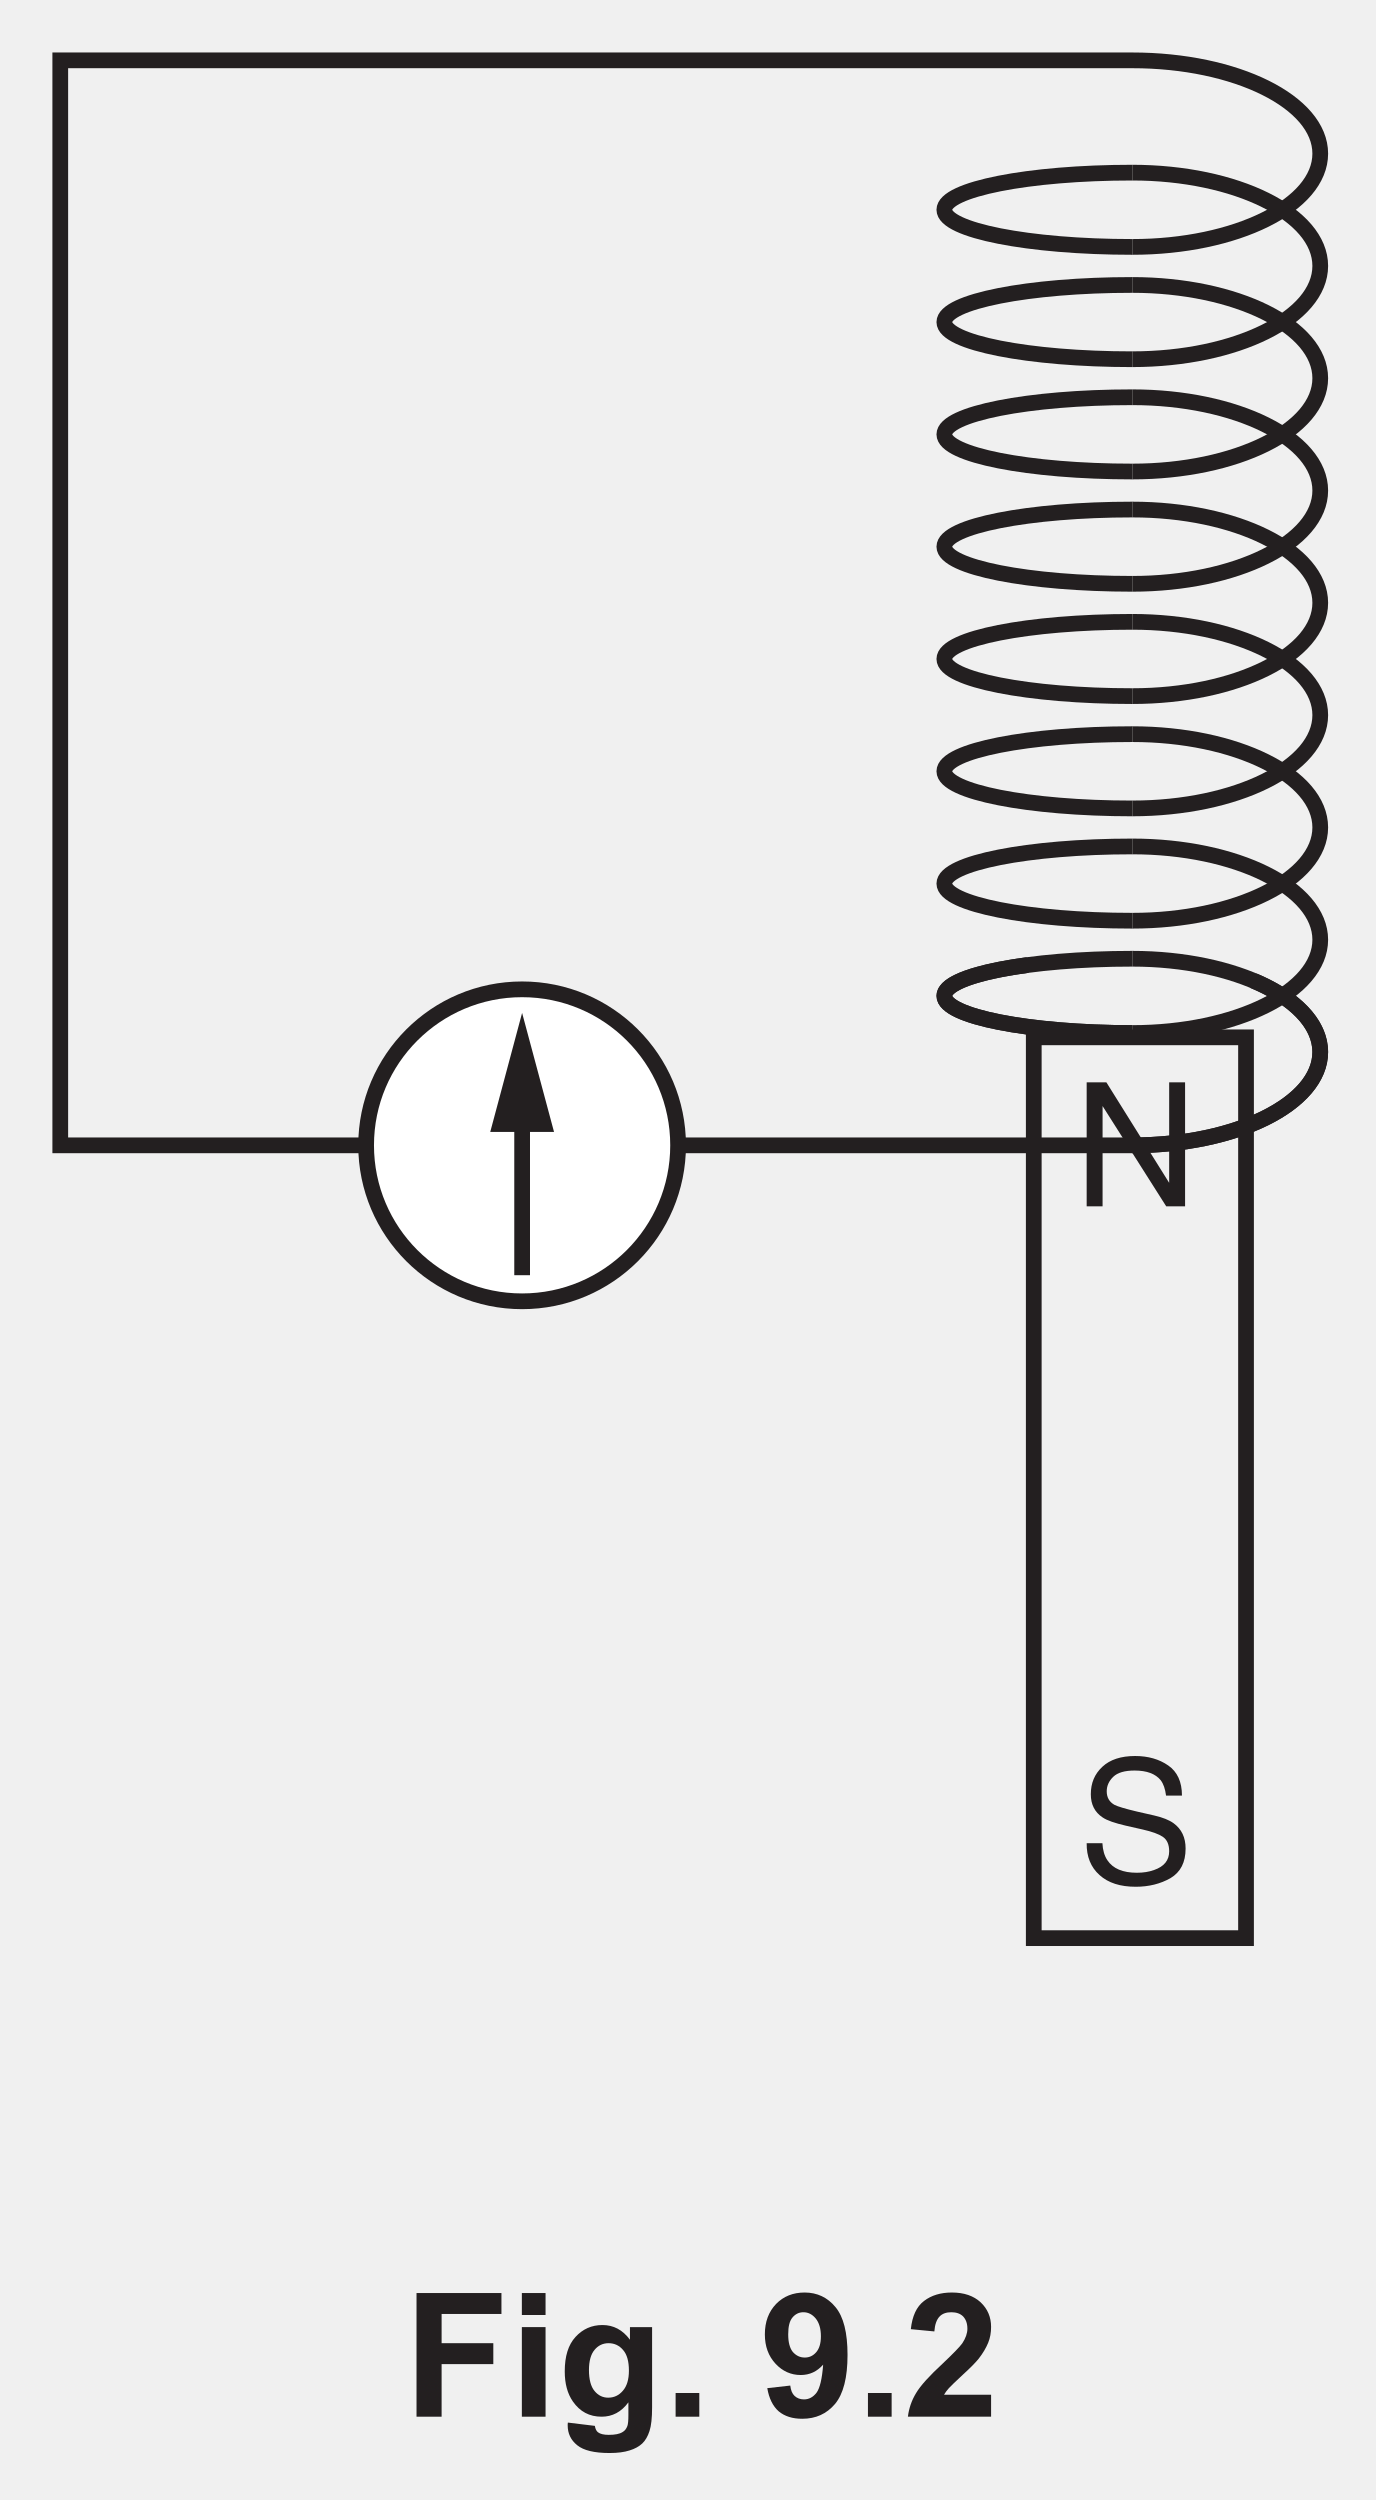
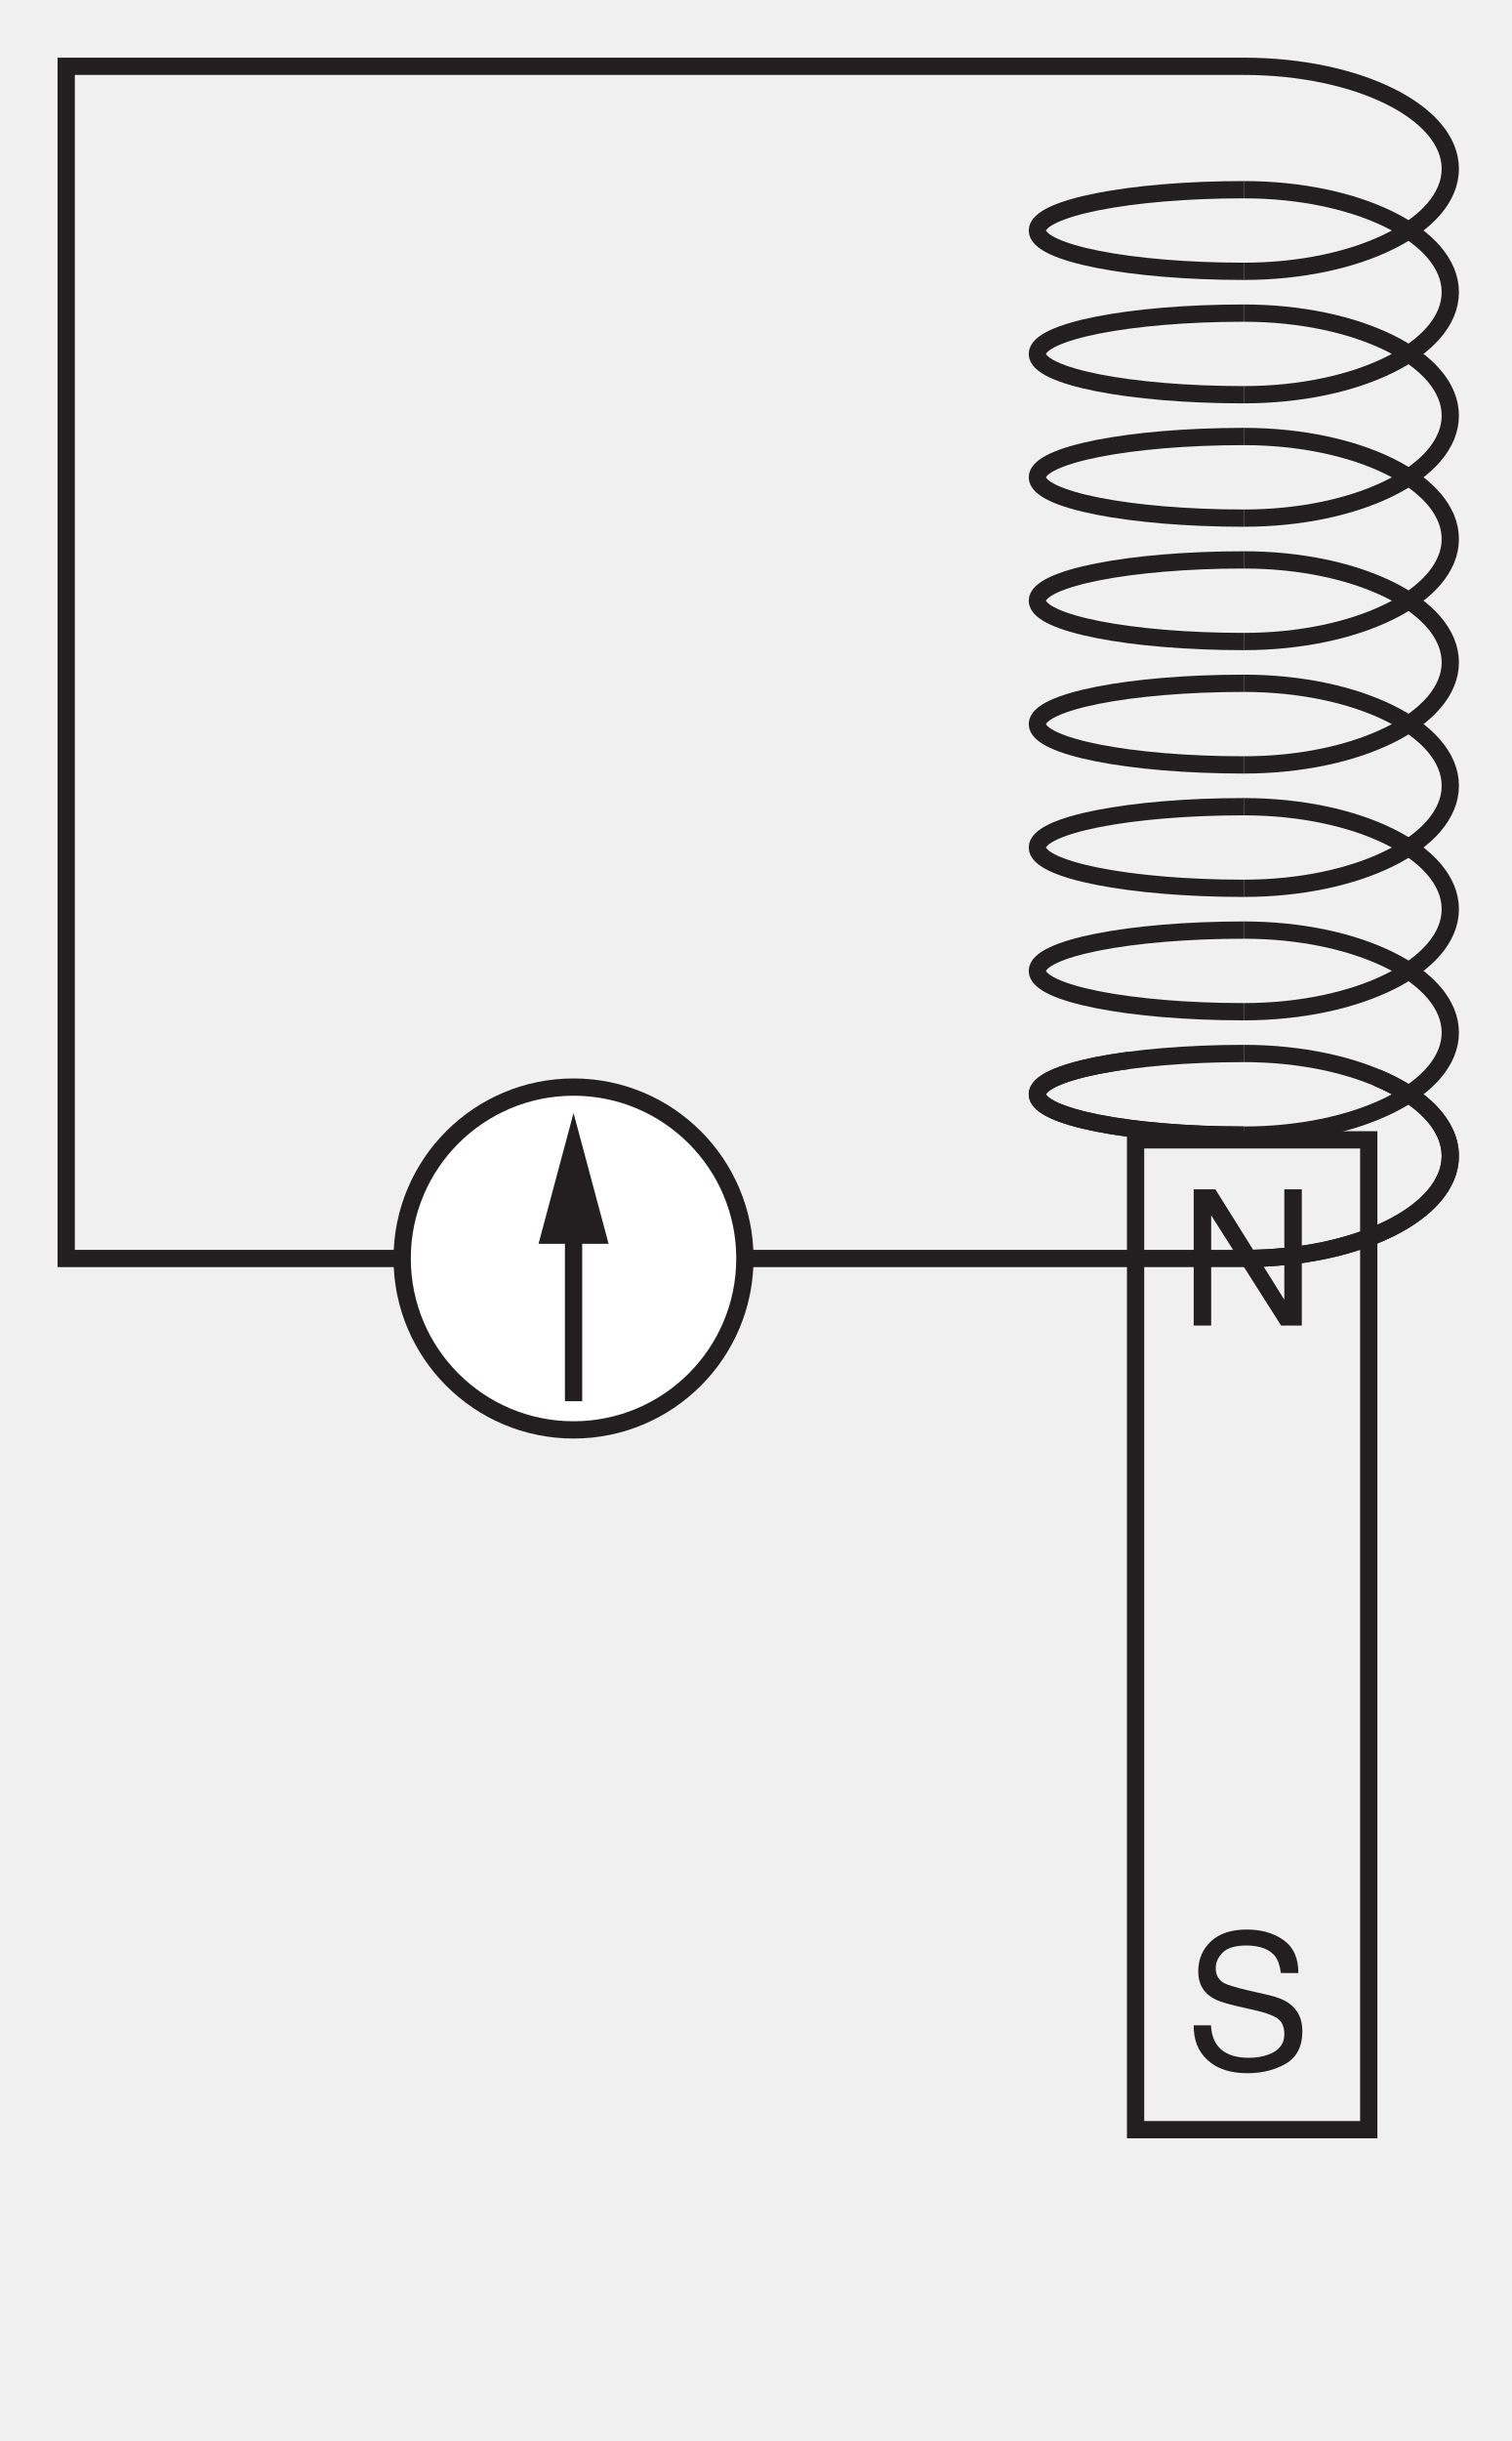
- <svg xmlns="http://www.w3.org/2000/svg" xmlns:xlink="http://www.w3.org/1999/xlink" data-id="0625_2018MJ_42_q09b_fig9-2" data-width-mm="30.87" data-height-mm="56.09" data-measure="false" data-source="0625/42 MJ 2018 p15" version="1.1" width="87.5" height="159" viewBox="0 0 87.5 159">
+ <svg xmlns="http://www.w3.org/2000/svg" xmlns:xlink="http://www.w3.org/1999/xlink" data-id="0625_2018MJ_42_q09b_fig9-2" data-width-mm="30.87" data-height-mm="49.84" data-measure="false" data-source="0625/42 MJ 2018 p15" version="1.1" width="87.5" height="141.286" viewBox="0 0 87.5 141.286">
  <defs>
    <clipPath id="clip_1">
-       <path transform="matrix(1,0,0,-1,-253,754.89)" d="M253 595.89H340.5V754.89H253Z" />
+       <path transform="matrix(1,0,0,-1,-253,754.89)" d="M253 613.604H340.5V754.89H253Z" />
    </clipPath>
    <clipPath id="clip_2">
      <path transform="matrix(1,0,0,-1,-253,754.89)" d="M0 0H595.276V841.89H0Z" />
    </clipPath>
    <clipPath id="clip_3">
      <path transform="matrix(1,0,0,-1,-253,754.89)" d="M0 0H595.276V841.89H0Z" />
    </clipPath>
    <clipPath id="clip_4">
      <path transform="matrix(1,0,0,-1,-253,754.89)" d="M253.833 627.188H341.442V754.050H253.833Z" />
    </clipPath>
    <path id="font_5_49" d="M.076 .717H.190L.553 .136V.717H.645V0H.536L.168 .580V0H.076V.717M.354 .717V.717Z" />
    <path id="font_5_54" d="M.139 .231C.141 .190 .151 .157 .168 .132 .200 .084 .257 .060 .338 .060 .375 .060 .408 .065 .438 .076 .496 .096 .525 .132 .525 .184 .525 .223 .513 .251 .488 .268 .464 .284 .425 .298 .372 .310L.275 .332C.211 .347 .166 .362 .140 .380 .095 .410 .072 .454 .072 .514 .072 .579 .094 .631 .139 .673 .183 .714 .246 .735 .328 .735 .403 .735 .467 .717 .520 .680 .572 .644 .599 .586 .599 .506H.507C.502 .545 .492 .574 .476 .595 .446 .632 .396 .651 .325 .651 .268 .651 .227 .639 .202 .615 .177 .591 .164 .563 .164 .531 .164 .495 .179 .470 .208 .453 .227 .443 .271 .430 .338 .414L.439 .391C.487 .380 .525 .365 .551 .346 .597 .312 .620 .264 .620 .200 .620 .120 .591 .064 .533 .029 .475-.004 .408-.021 .332-.021 .242-.021 .173 .001 .122 .047 .072 .092 .047 .153 .048 .231H.139M.335 .737V.737Z" />
    <clipPath id="clip_6">
      <path transform="matrix(1,0,0,-1,-253,754.89)" d="M253.833 627.188H341.442V754.050H253.833Z" />
    </clipPath>
-     <path id="font_7_41" d="M.073 0V.715H.564V.594H.218V.425H.517V.304H.218V0H.073Z" />
-     <path id="font_7_76" d="M.071 .588V.715H.208V.588H.071M.071 0V.518H.208V0H.071Z" />
-     <path id="font_7_74" d="M.059-.034 .215-.053C.218-.071 .224-.083 .233-.090 .246-.100 .267-.105 .295-.105 .331-.105 .358-.100 .375-.089 .388-.082 .397-.070 .403-.054 .407-.043 .409-.022 .409 .008V.083C.368 .027 .316 0 .254 0 .184 0 .129 .029 .088 .088 .056 .134 .041 .192 .041 .262 .041 .349 .061 .415 .103 .461 .145 .507 .197 .530 .259 .530 .323 .530 .376 .502 .418 .445V.518H.546V.053C.546-.007 .541-.053 .531-.083 .521-.114 .507-.138 .489-.155 .471-.172 .446-.186 .416-.195 .385-.205 .347-.210 .300-.210 .212-.210 .150-.195 .113-.165 .076-.135 .058-.097 .058-.050 .058-.046 .058-.040 .059-.034M.181 .270C.181 .215 .192 .174 .213 .149 .234 .123 .261 .110 .292 .110 .326 .110 .354 .123 .377 .150 .400 .176 .412 .215 .412 .266 .412 .320 .401 .360 .378 .386 .356 .412 .328 .425 .294 .425 .262 .425 .234 .412 .213 .386 .192 .361 .181 .322 .181 .270Z" />
-     <path id="font_7_17" d="M.071 0V.137H.208V0H.071Z" />
-     <path id="font_7_3" d="" />
-     <path id="font_7_28" d="M.045 .165 .178 .180C.181 .153 .189 .133 .203 .120 .217 .107 .235 .100 .257 .100 .286 .100 .310 .113 .330 .139 .349 .165 .362 .219 .368 .301 .333 .261 .290 .241 .238 .241 .182 .241 .133 .263 .093 .306 .052 .350 .031 .406 .031 .476 .031 .549 .053 .607 .096 .652 .139 .696 .194 .718 .261 .718 .333 .718 .393 .690 .439 .634 .486 .578 .509 .486 .509 .357 .509 .226 .485 .132 .437 .074 .388 .016 .325-.012 .247-.012 .191-.012 .146 .002 .111 .031 .077 .061 .055 .106 .045 .165M.355 .465C.355 .509 .345 .543 .325 .568 .305 .592 .281 .604 .254 .604 .229 .604 .208 .594 .191 .574 .174 .554 .166 .522 .166 .476 .166 .430 .175 .396 .193 .374 .212 .353 .234 .342 .262 .342 .288 .342 .310 .352 .328 .373 .346 .394 .355 .424 .355 .465Z" />
-     <path id="font_7_21" d="M.505 .127V0H.024C.030 .048 .045 .093 .071 .136 .097 .180 .149 .237 .226 .308 .287 .366 .325 .405 .339 .425 .358 .454 .368 .482 .368 .509 .368 .540 .359 .563 .343 .580 .327 .596 .304 .604 .275 .604 .246 .604 .223 .596 .207 .579 .190 .561 .180 .533 .177 .493L.041 .506C.049 .582 .074 .636 .117 .669 .160 .702 .214 .718 .278 .718 .349 .718 .404 .699 .445 .661 .485 .623 .505 .576 .505 .519 .505 .487 .500 .456 .488 .427 .476 .398 .458 .367 .433 .335 .416 .314 .387 .284 .343 .244 .300 .204 .273 .178 .261 .165 .249 .152 .240 .139 .233 .127H.505Z" />
  </defs>
  <g clip-path="url(#clip_1)">
    <g clip-path="url(#clip_2)">
      <g clip-path="url(#clip_3)" />
      <g clip-path="url(#clip_4)">
        <path transform="matrix(1,0,0,-1,72.014,15.704)" stroke-width="1" stroke-linecap="butt" stroke-miterlimit="4" stroke-linejoin="miter" fill="none" stroke="#231f20" d="M0 0C-6.602 0-11.954 1.057-11.954 2.362-11.954 3.666-6.602 4.724 0 4.724" />
        <path transform="matrix(1,0,0,-1,72.014,22.847)" stroke-width="1" stroke-linecap="butt" stroke-miterlimit="4" stroke-linejoin="miter" fill="none" stroke="#231f20" d="M0 0C-6.602 0-11.954 1.057-11.954 2.362-11.954 3.666-6.602 4.724 0 4.724" />
        <path transform="matrix(1,0,0,-1,72.014,10.980)" stroke-width="1" stroke-linecap="butt" stroke-miterlimit="4" stroke-linejoin="miter" fill="none" stroke="#231f20" d="M0 0C6.602 0 11.954-2.656 11.954-5.933 11.954-9.21 6.602-11.866 0-11.866" />
        <path transform="matrix(1,0,0,-1,72.014,29.989)" stroke-width="1" stroke-linecap="butt" stroke-miterlimit="4" stroke-linejoin="miter" fill="none" stroke="#231f20" d="M0 0C-6.602 0-11.954 1.057-11.954 2.362-11.954 3.666-6.602 4.724 0 4.724" />
        <path transform="matrix(1,0,0,-1,72.014,18.123)" stroke-width="1" stroke-linecap="butt" stroke-miterlimit="4" stroke-linejoin="miter" fill="none" stroke="#231f20" d="M0 0C6.602 0 11.954-2.656 11.954-5.933 11.954-9.21 6.602-11.866 0-11.866" />
        <path transform="matrix(1,0,0,-1,72.014,37.131)" stroke-width="1" stroke-linecap="butt" stroke-miterlimit="4" stroke-linejoin="miter" fill="none" stroke="#231f20" d="M0 0C-6.602 0-11.954 1.057-11.954 2.362-11.954 3.666-6.602 4.724 0 4.724" />
        <path transform="matrix(1,0,0,-1,72.014,25.265)" stroke-width="1" stroke-linecap="butt" stroke-miterlimit="4" stroke-linejoin="miter" fill="none" stroke="#231f20" d="M0 0C6.602 0 11.954-2.656 11.954-5.933 11.954-9.21 6.602-11.866 0-11.866" />
        <path transform="matrix(1,0,0,-1,72.014,44.273)" stroke-width="1" stroke-linecap="butt" stroke-miterlimit="4" stroke-linejoin="miter" fill="none" stroke="#231f20" d="M0 0C-6.602 0-11.954 1.057-11.954 2.362-11.954 3.666-6.602 4.724 0 4.724" />
        <path transform="matrix(1,0,0,-1,72.014,32.407)" stroke-width="1" stroke-linecap="butt" stroke-miterlimit="4" stroke-linejoin="miter" fill="none" stroke="#231f20" d="M0 0C6.602 0 11.954-2.656 11.954-5.933 11.954-9.21 6.602-11.866 0-11.866" />
        <path transform="matrix(1,0,0,-1,72.014,51.416)" stroke-width="1" stroke-linecap="butt" stroke-miterlimit="4" stroke-linejoin="miter" fill="none" stroke="#231f20" d="M0 0C-6.602 0-11.954 1.057-11.954 2.362-11.954 3.666-6.602 4.724 0 4.724" />
        <path transform="matrix(1,0,0,-1,72.014,39.549)" stroke-width="1" stroke-linecap="butt" stroke-miterlimit="4" stroke-linejoin="miter" fill="none" stroke="#231f20" d="M0 0C6.602 0 11.954-2.656 11.954-5.933 11.954-9.21 6.602-11.866 0-11.866" />
        <path transform="matrix(1,0,0,-1,72.014,58.558)" stroke-width="1" stroke-linecap="butt" stroke-miterlimit="4" stroke-linejoin="miter" fill="none" stroke="#231f20" d="M0 0C-6.602 0-11.954 1.057-11.954 2.362-11.954 3.666-6.602 4.724 0 4.724" />
        <path transform="matrix(1,0,0,-1,72.014,46.692)" stroke-width="1" stroke-linecap="butt" stroke-miterlimit="4" stroke-linejoin="miter" fill="none" stroke="#231f20" d="M0 0C6.602 0 11.954-2.656 11.954-5.933 11.954-9.21 6.602-11.866 0-11.866" />
        <path transform="matrix(1,0,0,-1,72.014,65.700)" stroke-width="1" stroke-linecap="butt" stroke-miterlimit="4" stroke-linejoin="miter" fill="none" stroke="#231f20" d="M0 0C-6.602 0-11.954 1.057-11.954 2.362-11.954 3.18-9.851 3.9-6.656 4.324" />
        <path transform="matrix(1,0,0,-1,72.014,53.834)" stroke-width="1" stroke-linecap="butt" stroke-miterlimit="4" stroke-linejoin="miter" fill="none" stroke="#231f20" d="M0 0C6.602 0 11.954-2.656 11.954-5.933 11.954-9.21 6.602-11.866 0-11.866" />
        <path transform="matrix(1,0,0,-1,72.014,65.700)" stroke-width="1" stroke-linecap="butt" stroke-miterlimit="4" stroke-linejoin="miter" fill="none" stroke="#231f20" d="M0 0C-6.602 0-11.954 1.057-11.954 2.362-11.954 3.666-6.602 4.724 0 4.724" />
        <path transform="matrix(1,0,0,-1,72.014,60.976)" stroke-width="1" stroke-linecap="butt" stroke-miterlimit="4" stroke-linejoin="miter" fill="none" stroke="#231f20" d="M0 0C6.602 0 11.954-2.656 11.954-5.933 11.954-9.21 6.602-11.866 0-11.866" />
        <path transform="matrix(1,0,0,-1,79.714,62.371)" stroke-width="1" stroke-linecap="butt" stroke-miterlimit="4" stroke-linejoin="miter" fill="none" stroke="#231f20" d="M0 0C2.601-1.088 4.254-2.718 4.254-4.538 4.254-7.815-1.098-10.471-7.7-10.471H-75.881V58.533H-7.7C-1.098 58.533 4.254 55.876 4.254 52.6 4.254 49.323-1.098 46.667-7.7 46.667" />
      </g>
      <path transform="matrix(1,0,0,-1,79.247,123.266)" stroke-width="1" stroke-linecap="butt" stroke-miterlimit="4" stroke-linejoin="miter" fill="none" stroke="#231f20" d="M0 0H-13.5V57.292H0Z" />
      <use data-text="N" xlink:href="#font_5_49" transform="matrix(11,0,0,-11,68.276,76.724)" fill="#231f20" />
      <use data-text="S" xlink:href="#font_5_54" transform="matrix(11,0,0,-11,68.584,119.767)" fill="#231f20" />
      <g clip-path="url(#clip_6)">
        <path transform="matrix(1,0,0,-1,43.127,72.842)" d="M0 0C0-5.479-4.442-9.921-9.921-9.921-15.4-9.921-19.842-5.479-19.842 0-19.842 5.48-15.4 9.921-9.921 9.921-4.442 9.921 0 5.48 0 0" fill="#ffffff" />
        <path transform="matrix(1,0,0,-1,43.127,72.842)" stroke-width="1" stroke-linecap="butt" stroke-miterlimit="4" stroke-linejoin="miter" fill="none" stroke="#231f20" d="M0 0C0-5.479-4.442-9.921-9.921-9.921-15.4-9.921-19.842-5.479-19.842 0-19.842 5.48-15.4 9.921-9.921 9.921-4.442 9.921 0 5.48 0 0Z" />
        <path transform="matrix(1,0,0,-1,33.208,70.546)" stroke-width="1" stroke-linecap="butt" stroke-miterlimit="4" stroke-linejoin="miter" fill="none" stroke="#231f20" d="M0 0V-10.557" />
        <path transform="matrix(1,0,0,-1,31.179,71.992)" d="M0 0 2.027 7.571 4.058 0Z" fill="#231f20" />
      </g>
-       <use data-text="F" xlink:href="#font_7_41" transform="matrix(11,0,0,-11,25.688,153.702)" fill="#231f20" />
-       <use data-text="i" xlink:href="#font_7_76" transform="matrix(11,0,0,-11,32.409,153.702)" fill="#231f20" />
-       <use data-text="g" xlink:href="#font_7_74" transform="matrix(11,0,0,-11,35.467,153.702)" fill="#231f20" />
-       <use data-text="." xlink:href="#font_7_17" transform="matrix(11,0,0,-11,42.188,153.702)" fill="#231f20" />
-       <use data-text="9" xlink:href="#font_7_28" transform="matrix(11,0,0,-11,48.304,153.702)" fill="#231f20" />
-       <use data-text="." xlink:href="#font_7_17" transform="matrix(11,0,0,-11,54.420,153.702)" fill="#231f20" />
-       <use data-text="2" xlink:href="#font_7_21" transform="matrix(11,0,0,-11,57.478,153.702)" fill="#231f20" />
    </g>
  </g>
</svg>
